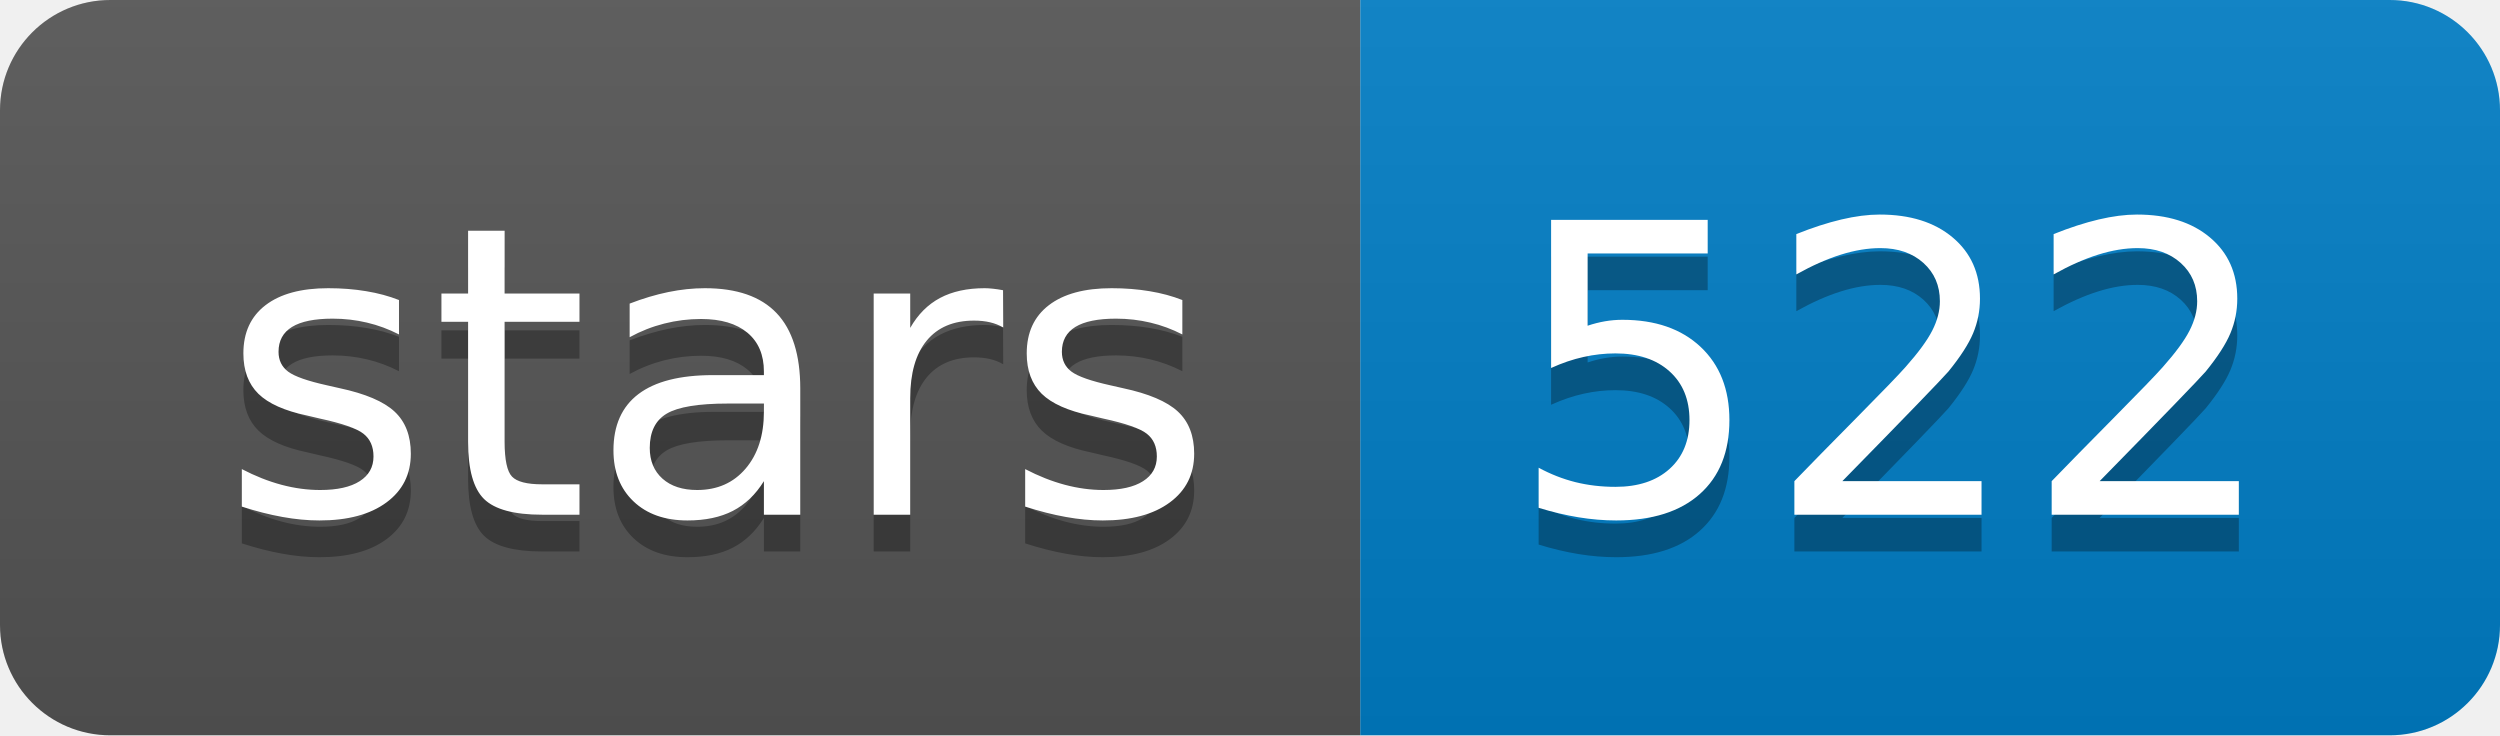
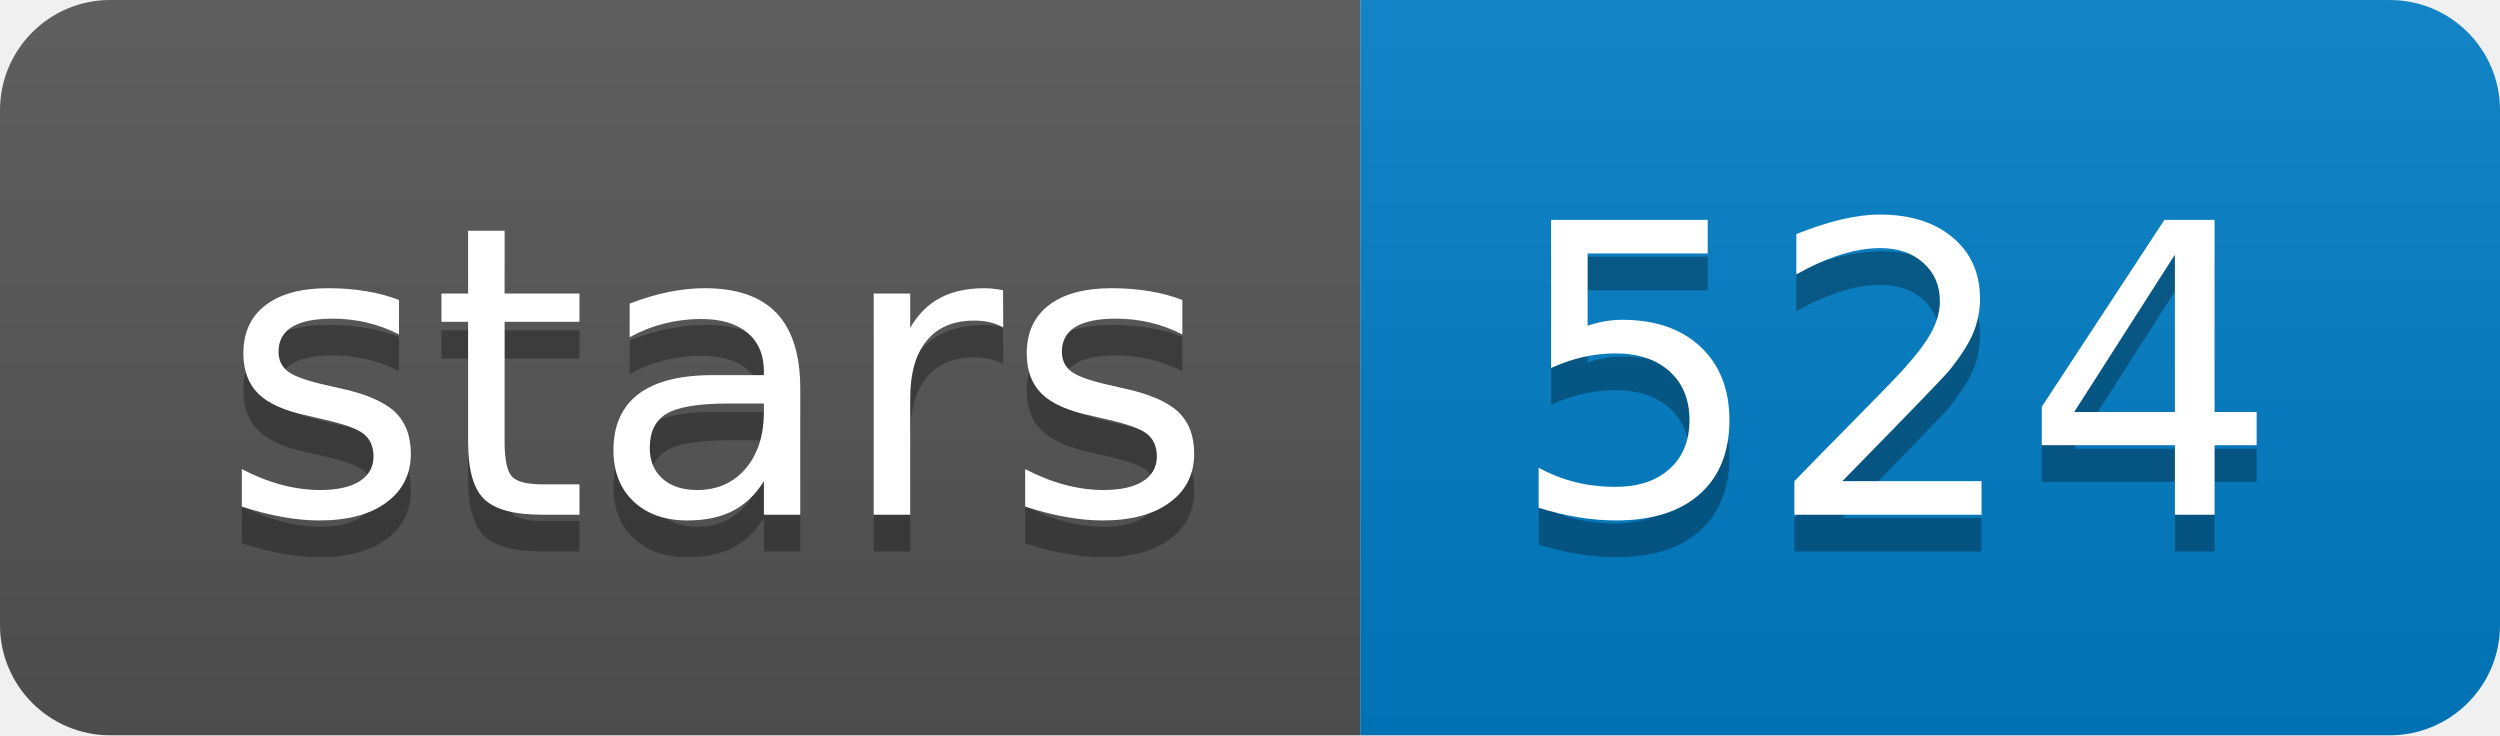
<svg xmlns="http://www.w3.org/2000/svg" xmlns:xlink="http://www.w3.org/1999/xlink" width="68" height="20">
  <linearGradient id="b" x2="0" y2="100%">
    <stop offset="0" stop-color="#bbb" stop-opacity=".1" />
    <stop offset="1" stop-opacity=".1" />
  </linearGradient>
  <clipPath id="a">
    <rect width="68" height="20" rx="3" fill="#fff" />
  </clipPath>
  <g clip-path="url(#a)">
    <path fill="#555" d="M0 0h37v20H0z" />
    <path fill="#007ec6" d="M37 0h31v20H37z" />
    <path fill="url(#b)" d="M0 0h68v20H0z" />
  </g>
  <g fill="#fff" text-anchor="middle" font-family="DejaVu Sans,Verdana,Geneva,sans-serif" font-size="110">
    <text x="195" y="150" fill="#010101" fill-opacity=".3" transform="scale(.1)" textLength="270">stars</text>
    <text x="195" y="140" transform="scale(.1)" textLength="270">stars</text>
-     <text x="515" y="150" fill="#010101" fill-opacity=".3" transform="scale(.1)" textLength="210">522</text>
-     <text x="515" y="140" transform="scale(.1)" textLength="210">522</text>
+     <text x="515" y="150" fill="#010101" fill-opacity=".3" transform="scale(.1)" textLength="210">524</text>
+     <text x="515" y="140" transform="scale(.1)" textLength="210">524</text>
  </g>
  <a target="_blank" xlink:href="https://github.com/lh3/minimap2">
    <path fill="rgba(0,0,0,0)" d="M0 0h37v20H0z" />
  </a>
  <a target="_blank" xlink:href="https://github.com/lh3/minimap2/stargazers">
    <path fill="rgba(0,0,0,0)" d="M37 0h31v20H37z" />
  </a>
</svg>
